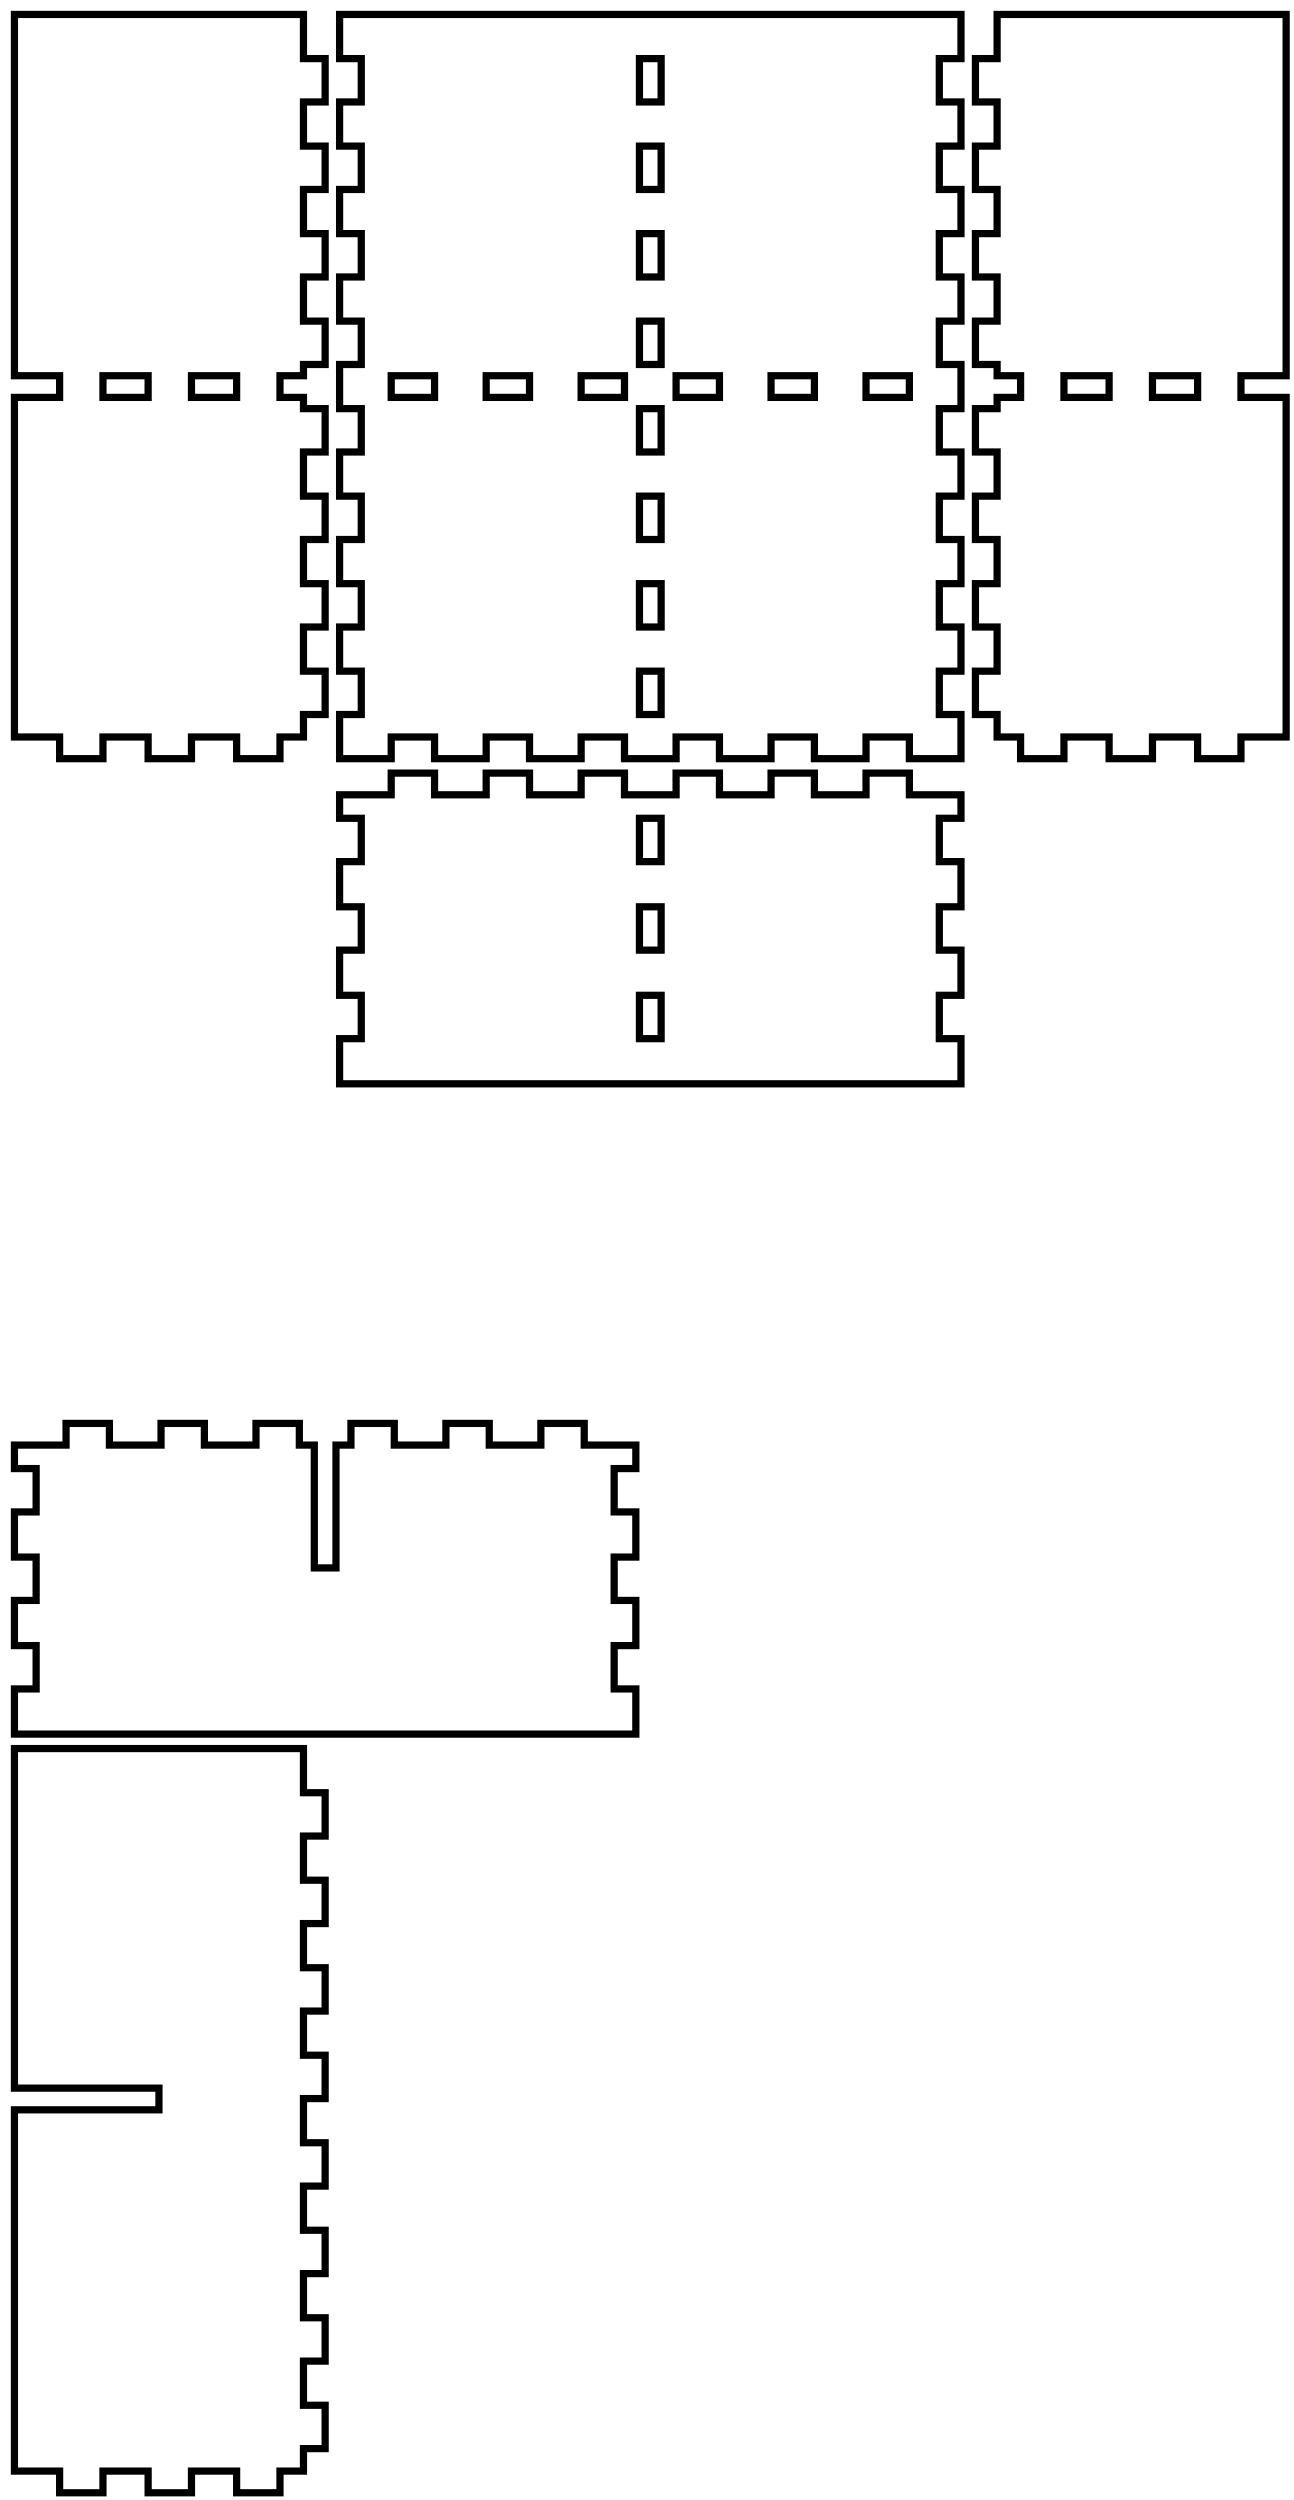
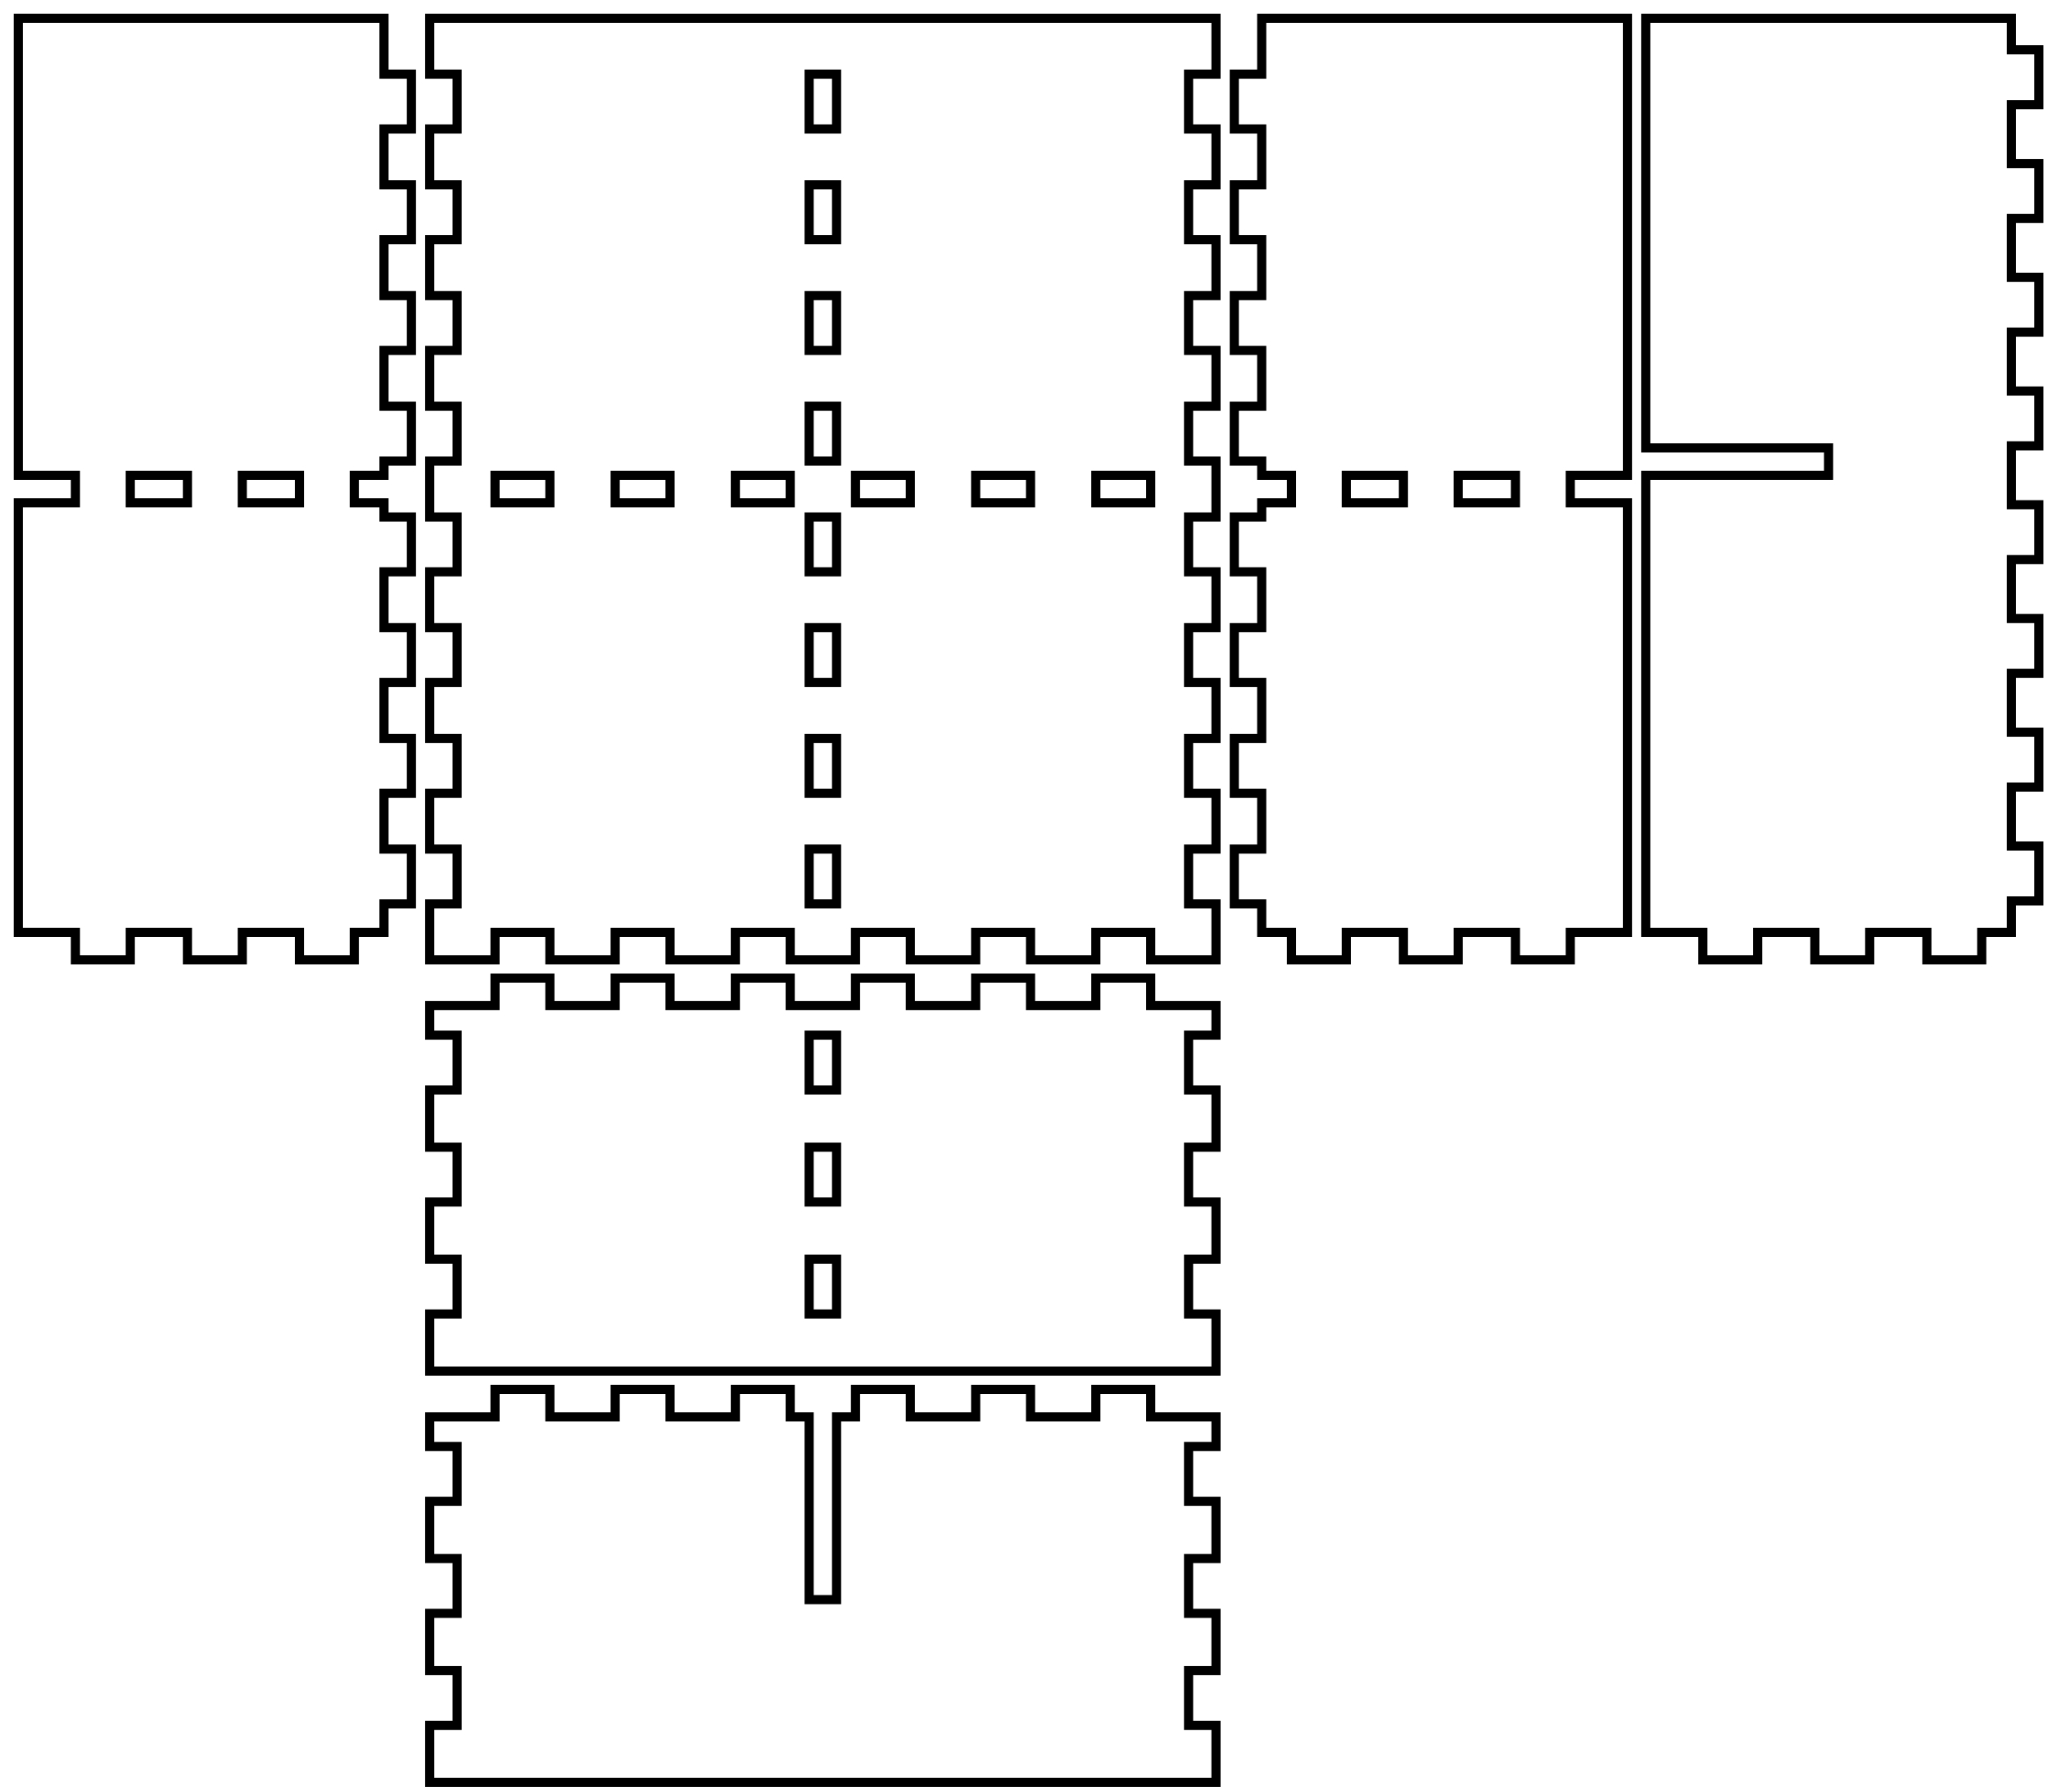
- <svg xmlns="http://www.w3.org/2000/svg" width="179mm" height="346mm" viewBox="0 0 179 346" version="1.1" id="svg5">
+ <svg xmlns="http://www.w3.org/2000/svg" width="224mm" height="196mm" viewBox="0 0 224 196" version="1.1" id="svg5">
  <defs id="defs2" />
  <g id="layer1">
    <path id="piece_001" style="fill:none;stroke:#000000;stroke-width:1" d="M 47 113.25 L 50 113.25 L 50 119.25 L 47 119.25 L 47 125.5 L 50 125.5 L 50 131.5 L 47 131.5 L 47 137.75 L 50 137.75 L 50 143.75 L 47 143.75 L 47 150 L 133 150 L 133 143.75 L 130 143.75 L 130 137.75 L 133 137.75 L 133 131.5 L 130 131.5 L 130 125.5 L 133 125.5 L 133 119.25 L 130 119.25 L 130 113.25 L 133 113.25 L 133 110 L 125.857 110 L 125.857 107 L 119.857 107 L 119.857 110 L 112.714 110 L 112.714 107 L 106.714 107 L 106.714 110 L 99.571 110 L 99.571 107 L 93.571 107 L 93.571 110 L 86.429 110 L 86.429 107 L 80.429 107 L 80.429 110 L 73.286 110 L 73.286 107 L 67.286 107 L 67.286 110 L 60.143 110 L 60.143 107 L 54.143 107 L 54.143 110 L 47 110 L 47 113.25 Z M 88.5 113.25 L 91.5 113.25 L 91.5 119.25 L 88.5 119.25 L 88.5 113.25 Z M 88.5 125.5 L 91.5 125.5 L 91.5 131.5 L 88.5 131.5 L 88.5 125.5 Z M 88.5 137.75 L 91.5 137.75 L 91.5 143.75 L 88.5 143.75 L 88.5 137.75 Z" />
-     <path id="xdivider_001" style="fill:none;stroke:#000000;stroke-width:1" d="M 41.429 200 L 41.429 197 L 35.429 197 L 35.429 200 L 28.286 200 L 28.286 197 L 22.286 197 L 22.286 200 L 15.143 200 L 15.143 197 L 9.143 197 L 9.143 200 L 2 200 L 2 203.25 L 5 203.25 L 5 209.25 L 2 209.25 L 2 215.5 L 5 215.5 L 5 221.5 L 2 221.5 L 2 227.75 L 5 227.75 L 5 233.75 L 2 233.75 L 2 240 L 88 240 L 88 233.75 L 85 233.75 L 85 227.75 L 88 227.75 L 88 221.5 L 85 221.5 L 85 215.5 L 88 215.5 L 88 209.25 L 85 209.25 L 85 203.25 L 88 203.25 L 88 200 L 80.857 200 L 80.857 197 L 74.857 197 L 74.857 200 L 67.714 200 L 67.714 197 L 61.714 197 L 61.714 200 L 54.571 200 L 54.571 197 L 48.571 197 L 48.571 200 L 46.5 200 L 46.5 217 L 43.5 217 L 43.5 200 L 41.429 200 Z" />
+     <path id="xdivider_001" style="fill:none;stroke:#000000;stroke-width:1" d="M 86.429 155 L 86.429 152 L 80.429 152 L 80.429 155 L 73.286 155 L 73.286 152 L 67.286 152 L 67.286 155 L 60.143 155 L 60.143 152 L 54.143 152 L 54.143 155 L 47 155 L 47 158.25 L 50 158.25 L 50 164.25 L 47 164.25 L 47 170.5 L 50 170.5 L 50 176.5 L 47 176.5 L 47 182.75 L 50 182.75 L 50 188.75 L 47 188.75 L 47 195 L 133 195 L 133 188.75 L 130 188.75 L 130 182.75 L 133 182.75 L 133 176.5 L 130 176.5 L 130 170.5 L 133 170.5 L 133 164.25 L 130 164.25 L 130 158.25 L 133 158.25 L 133 155 L 125.857 155 L 125.857 152 L 119.857 152 L 119.857 155 L 112.714 155 L 112.714 152 L 106.714 152 L 106.714 155 L 99.571 155 L 99.571 152 L 93.571 152 L 93.571 155 L 91.5 155 L 91.5 175 L 88.5 175 L 88.5 155 L 86.429 155 Z" />
    <path id="piece_002" style="fill:none;stroke:#000000;stroke-width:1" d="M 42 50.444 L 45 50.444 L 45 44.444 L 42 44.444 L 42 38.333 L 45 38.333 L 45 32.333 L 42 32.333 L 42 26.222 L 45 26.222 L 45 20.222 L 42 20.222 L 42 14.111 L 45 14.111 L 45 8.111 L 42 8.111 L 42 2 L 2 2 L 2 52 L 8.25 52 L 8.25 55 L 2 55 L 2 102 L 8.25 102 L 8.25 105 L 14.25 105 L 14.25 102 L 20.5 102 L 20.5 105 L 26.5 105 L 26.5 102 L 32.75 102 L 32.75 105 L 38.75 105 L 38.75 102 L 42 102 L 42 98.889 L 45 98.889 L 45 92.889 L 42 92.889 L 42 86.778 L 45 86.778 L 45 80.778 L 42 80.778 L 42 74.667 L 45 74.667 L 45 68.667 L 42 68.667 L 42 62.556 L 45 62.556 L 45 56.556 L 42 56.556 L 42 55 L 38.75 55 L 38.75 52 L 42 52 L 42 50.444 Z M 14.25 52 L 20.5 52 L 20.5 55 L 14.25 55 L 14.25 52 Z M 26.5 52 L 32.75 52 L 32.75 55 L 26.5 55 L 26.5 52 Z" />
-     <path id="ydivider_001" style="fill:none;stroke:#000000;stroke-width:1" d="M 2 342 L 8.25 342 L 8.25 345 L 14.25 345 L 14.25 342 L 20.5 342 L 20.5 345 L 26.5 345 L 26.5 342 L 32.75 342 L 32.75 345 L 38.75 345 L 38.75 342 L 42 342 L 42 338.889 L 45 338.889 L 45 332.889 L 42 332.889 L 42 326.778 L 45 326.778 L 45 320.778 L 42 320.778 L 42 314.667 L 45 314.667 L 45 308.667 L 42 308.667 L 42 302.556 L 45 302.556 L 45 296.556 L 42 296.556 L 42 290.444 L 45 290.444 L 45 284.444 L 42 284.444 L 42 278.333 L 45 278.333 L 45 272.333 L 42 272.333 L 42 266.222 L 45 266.222 L 45 260.222 L 42 260.222 L 42 254.111 L 45 254.111 L 45 248.111 L 42 248.111 L 42 242 L 2 242 L 2 289 L 22 289 L 22 292 L 2 292 L 2 342 Z" />
+     <path id="ydivider_001" style="fill:none;stroke:#000000;stroke-width:1" d="M 180 102 L 186.25 102 L 186.25 105 L 192.25 105 L 192.25 102 L 198.5 102 L 198.5 105 L 204.5 105 L 204.5 102 L 210.75 102 L 210.75 105 L 216.75 105 L 216.75 102 L 220 102 L 220 98.556 L 223 98.556 L 223 92.556 L 220 92.556 L 220 86.111 L 223 86.111 L 223 80.111 L 220 80.111 L 220 73.667 L 223 73.667 L 223 67.667 L 220 67.667 L 220 61.222 L 223 61.222 L 223 55.222 L 220 55.222 L 220 48.778 L 223 48.778 L 223 42.778 L 220 42.778 L 220 36.333 L 223 36.333 L 223 30.333 L 220 30.333 L 220 23.889 L 223 23.889 L 223 17.889 L 220 17.889 L 220 11.444 L 223 11.444 L 223 5.444 L 220 5.444 L 220 2 L 180 2 L 180 49 L 200 49 L 200 52 L 180 52 L 180 102 Z" />
    <path id="piece_003" style="fill:none;stroke:#000000;stroke-width:1" d="M 47 8.111 L 50 8.111 L 50 14.111 L 47 14.111 L 47 20.222 L 50 20.222 L 50 26.222 L 47 26.222 L 47 32.333 L 50 32.333 L 50 38.333 L 47 38.333 L 47 44.444 L 50 44.444 L 50 50.444 L 47 50.444 L 47 56.556 L 50 56.556 L 50 62.556 L 47 62.556 L 47 68.667 L 50 68.667 L 50 74.667 L 47 74.667 L 47 80.778 L 50 80.778 L 50 86.778 L 47 86.778 L 47 92.889 L 50 92.889 L 50 98.889 L 47 98.889 L 47 105 L 54.143 105 L 54.143 102 L 60.143 102 L 60.143 105 L 67.286 105 L 67.286 102 L 73.286 102 L 73.286 105 L 80.429 105 L 80.429 102 L 86.429 102 L 86.429 105 L 93.571 105 L 93.571 102 L 99.571 102 L 99.571 105 L 106.714 105 L 106.714 102 L 112.714 102 L 112.714 105 L 119.857 105 L 119.857 102 L 125.857 102 L 125.857 105 L 133 105 L 133 98.889 L 130 98.889 L 130 92.889 L 133 92.889 L 133 86.778 L 130 86.778 L 130 80.778 L 133 80.778 L 133 74.667 L 130 74.667 L 130 68.667 L 133 68.667 L 133 62.556 L 130 62.556 L 130 56.556 L 133 56.556 L 133 50.444 L 130 50.444 L 130 44.444 L 133 44.444 L 133 38.333 L 130 38.333 L 130 32.333 L 133 32.333 L 133 26.222 L 130 26.222 L 130 20.222 L 133 20.222 L 133 14.111 L 130 14.111 L 130 8.111 L 133 8.111 L 133 2 L 47 2 L 47 8.111 Z M 106.714 52 L 112.714 52 L 112.714 55 L 106.714 55 L 106.714 52 Z M 119.857 52 L 125.857 52 L 125.857 55 L 119.857 55 L 119.857 52 Z M 54.143 52 L 60.143 52 L 60.143 55 L 54.143 55 L 54.143 52 Z M 67.286 52 L 73.286 52 L 73.286 55 L 67.286 55 L 67.286 52 Z M 80.429 52 L 86.429 52 L 86.429 55 L 80.429 55 L 80.429 52 Z M 88.5 20.222 L 91.5 20.222 L 91.5 26.222 L 88.5 26.222 L 88.5 20.222 Z M 88.5 32.333 L 91.5 32.333 L 91.5 38.333 L 88.5 38.333 L 88.5 32.333 Z M 88.5 44.444 L 91.5 44.444 L 91.5 50.444 L 88.5 50.444 L 88.5 44.444 Z M 88.5 56.556 L 91.5 56.556 L 91.5 62.556 L 88.5 62.556 L 88.5 56.556 Z M 88.5 68.667 L 91.5 68.667 L 91.5 74.667 L 88.5 74.667 L 88.5 68.667 Z M 88.5 8.111 L 91.5 8.111 L 91.5 14.111 L 88.5 14.111 L 88.5 8.111 Z M 88.5 80.778 L 91.5 80.778 L 91.5 86.778 L 88.5 86.778 L 88.5 80.778 Z M 88.5 92.889 L 91.5 92.889 L 91.5 98.889 L 88.5 98.889 L 88.5 92.889 Z M 93.571 52 L 99.571 52 L 99.571 55 L 93.571 55 L 93.571 52 Z" />
    <path id="piece_004" style="fill:none;stroke:#000000;stroke-width:1" d="M 178 2 L 138 2 L 138 8.111 L 135 8.111 L 135 14.111 L 138 14.111 L 138 20.222 L 135 20.222 L 135 26.222 L 138 26.222 L 138 32.333 L 135 32.333 L 135 38.333 L 138 38.333 L 138 44.444 L 135 44.444 L 135 50.444 L 138 50.444 L 138 52 L 141.25 52 L 141.25 55 L 138 55 L 138 56.556 L 135 56.556 L 135 62.556 L 138 62.556 L 138 68.667 L 135 68.667 L 135 74.667 L 138 74.667 L 138 80.778 L 135 80.778 L 135 86.778 L 138 86.778 L 138 92.889 L 135 92.889 L 135 98.889 L 138 98.889 L 138 102 L 141.25 102 L 141.25 105 L 147.25 105 L 147.25 102 L 153.5 102 L 153.5 105 L 159.5 105 L 159.5 102 L 165.75 102 L 165.75 105 L 171.75 105 L 171.75 102 L 178 102 L 178 55 L 171.75 55 L 171.75 52 L 178 52 L 178 2 Z M 147.25 52 L 153.5 52 L 153.5 55 L 147.25 55 L 147.25 52 Z M 159.5 52 L 165.75 52 L 165.75 55 L 159.5 55 L 159.5 52 Z" />
  </g>
</svg>
